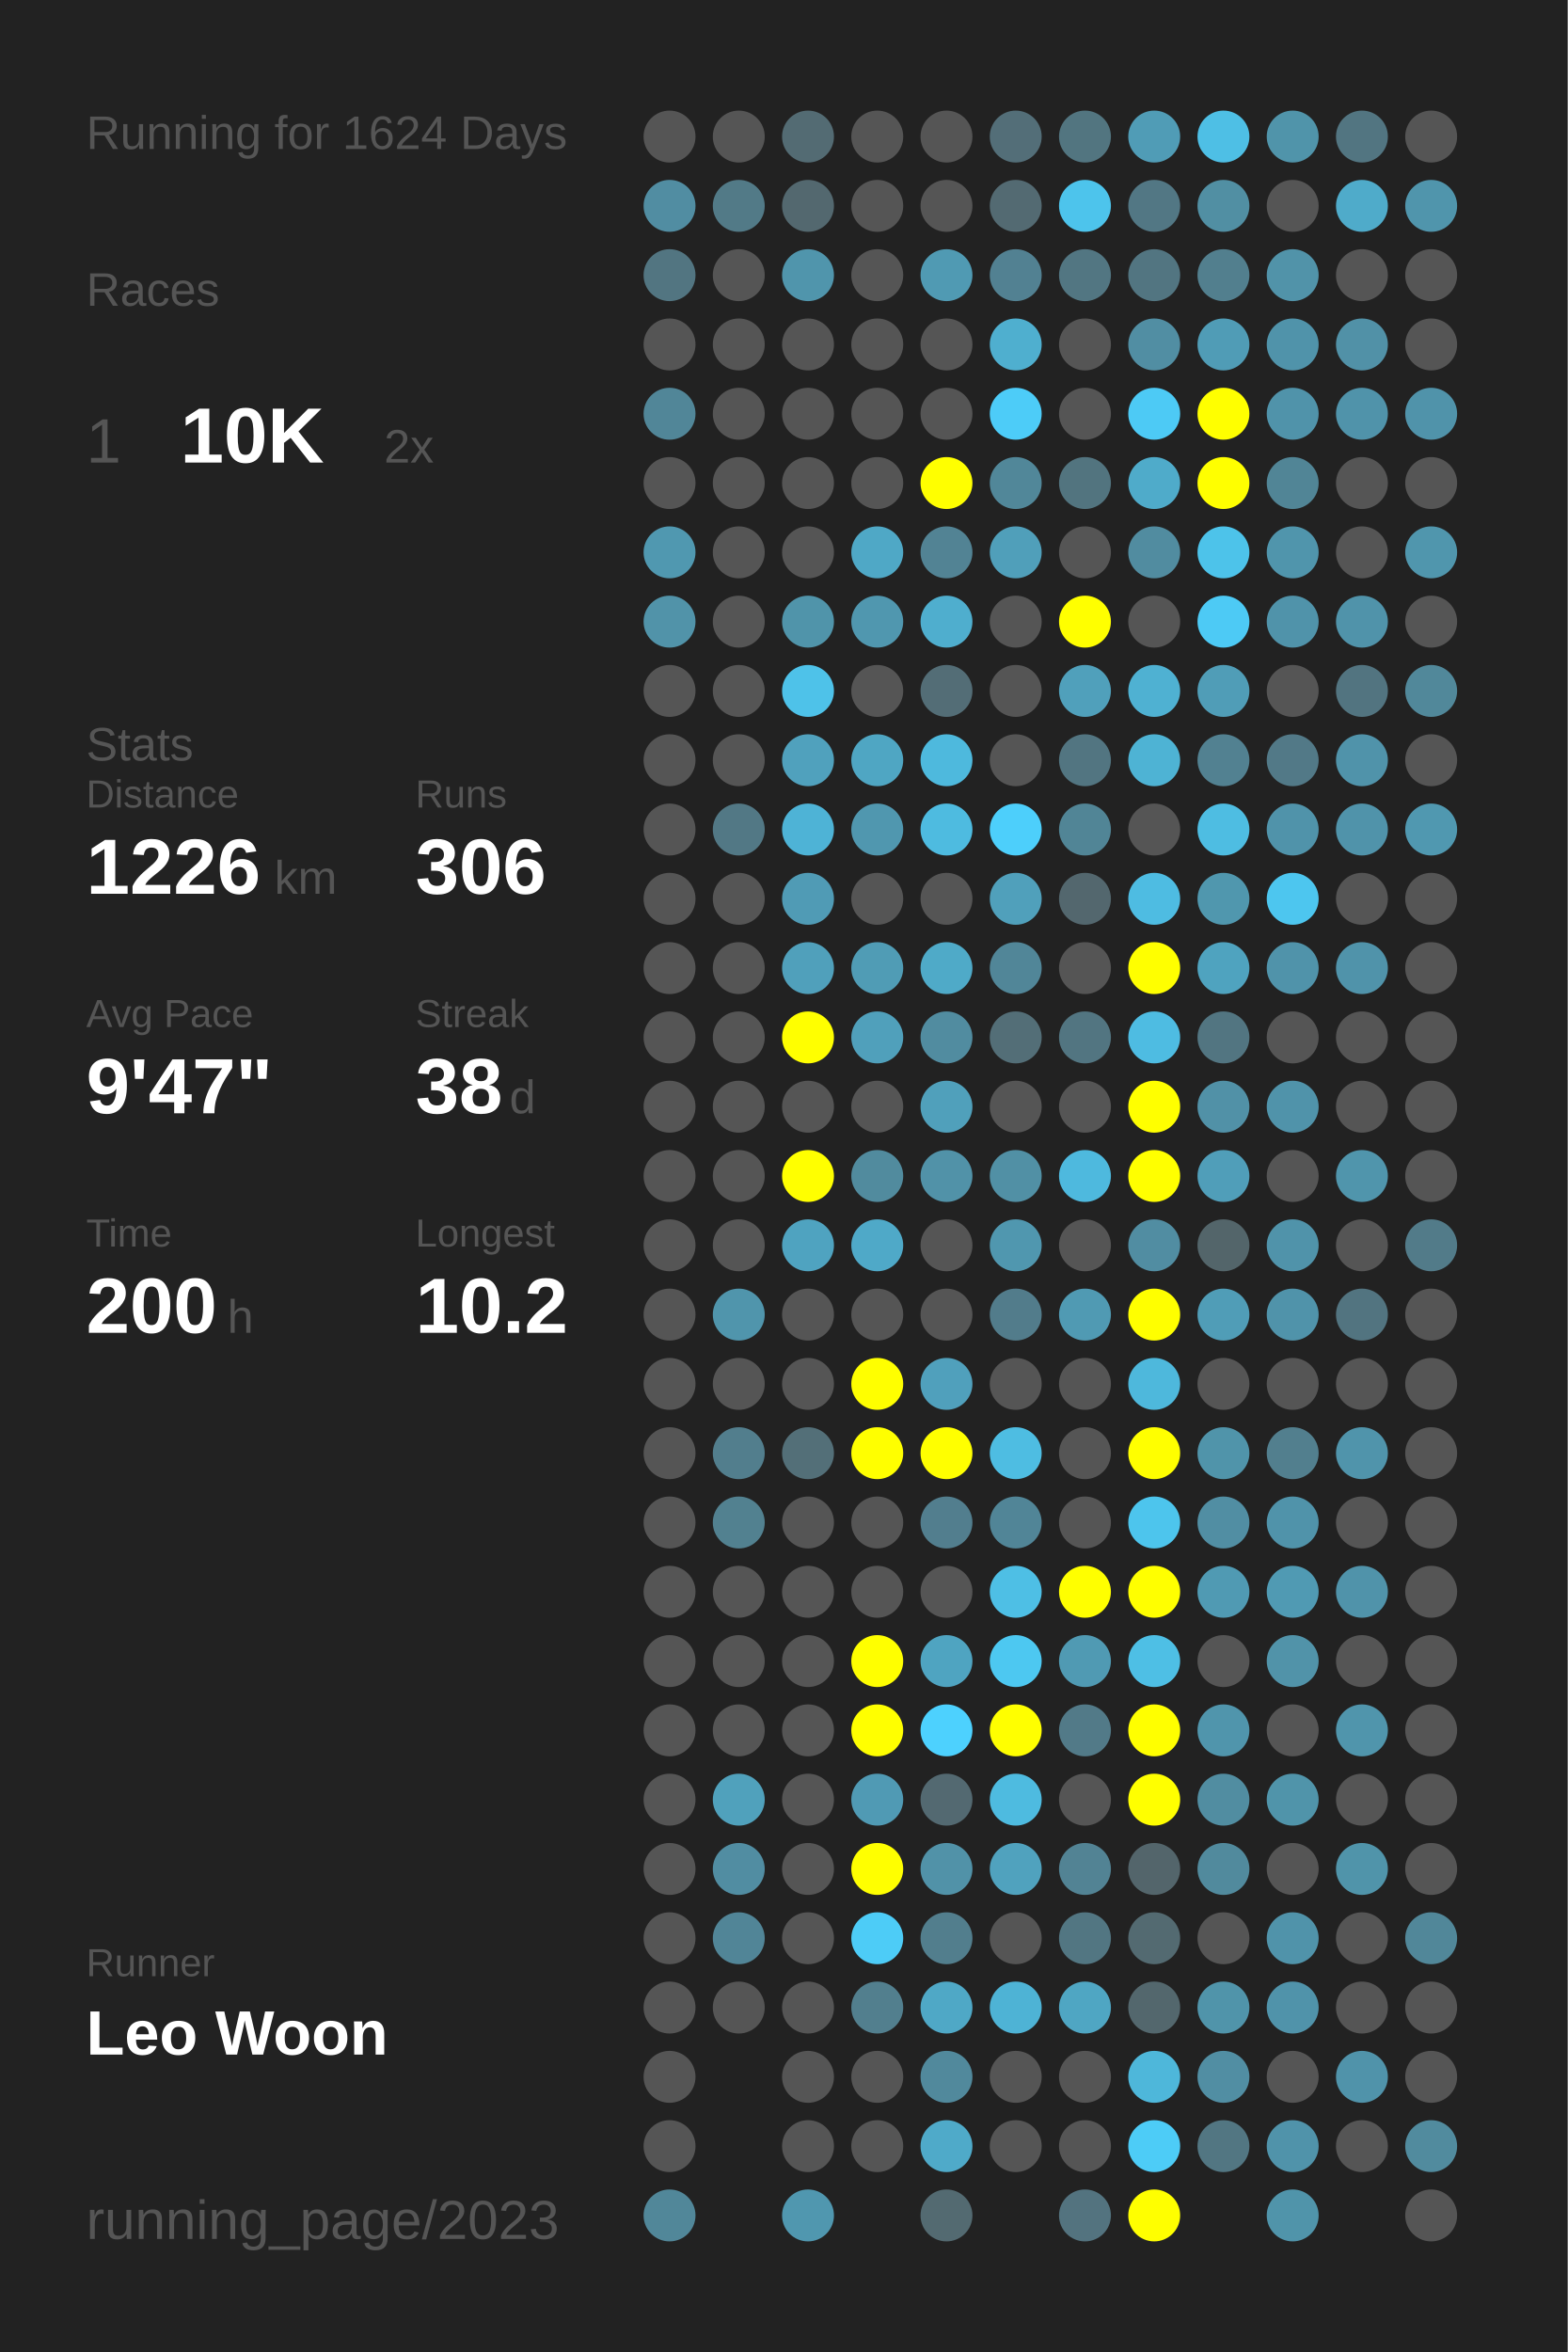
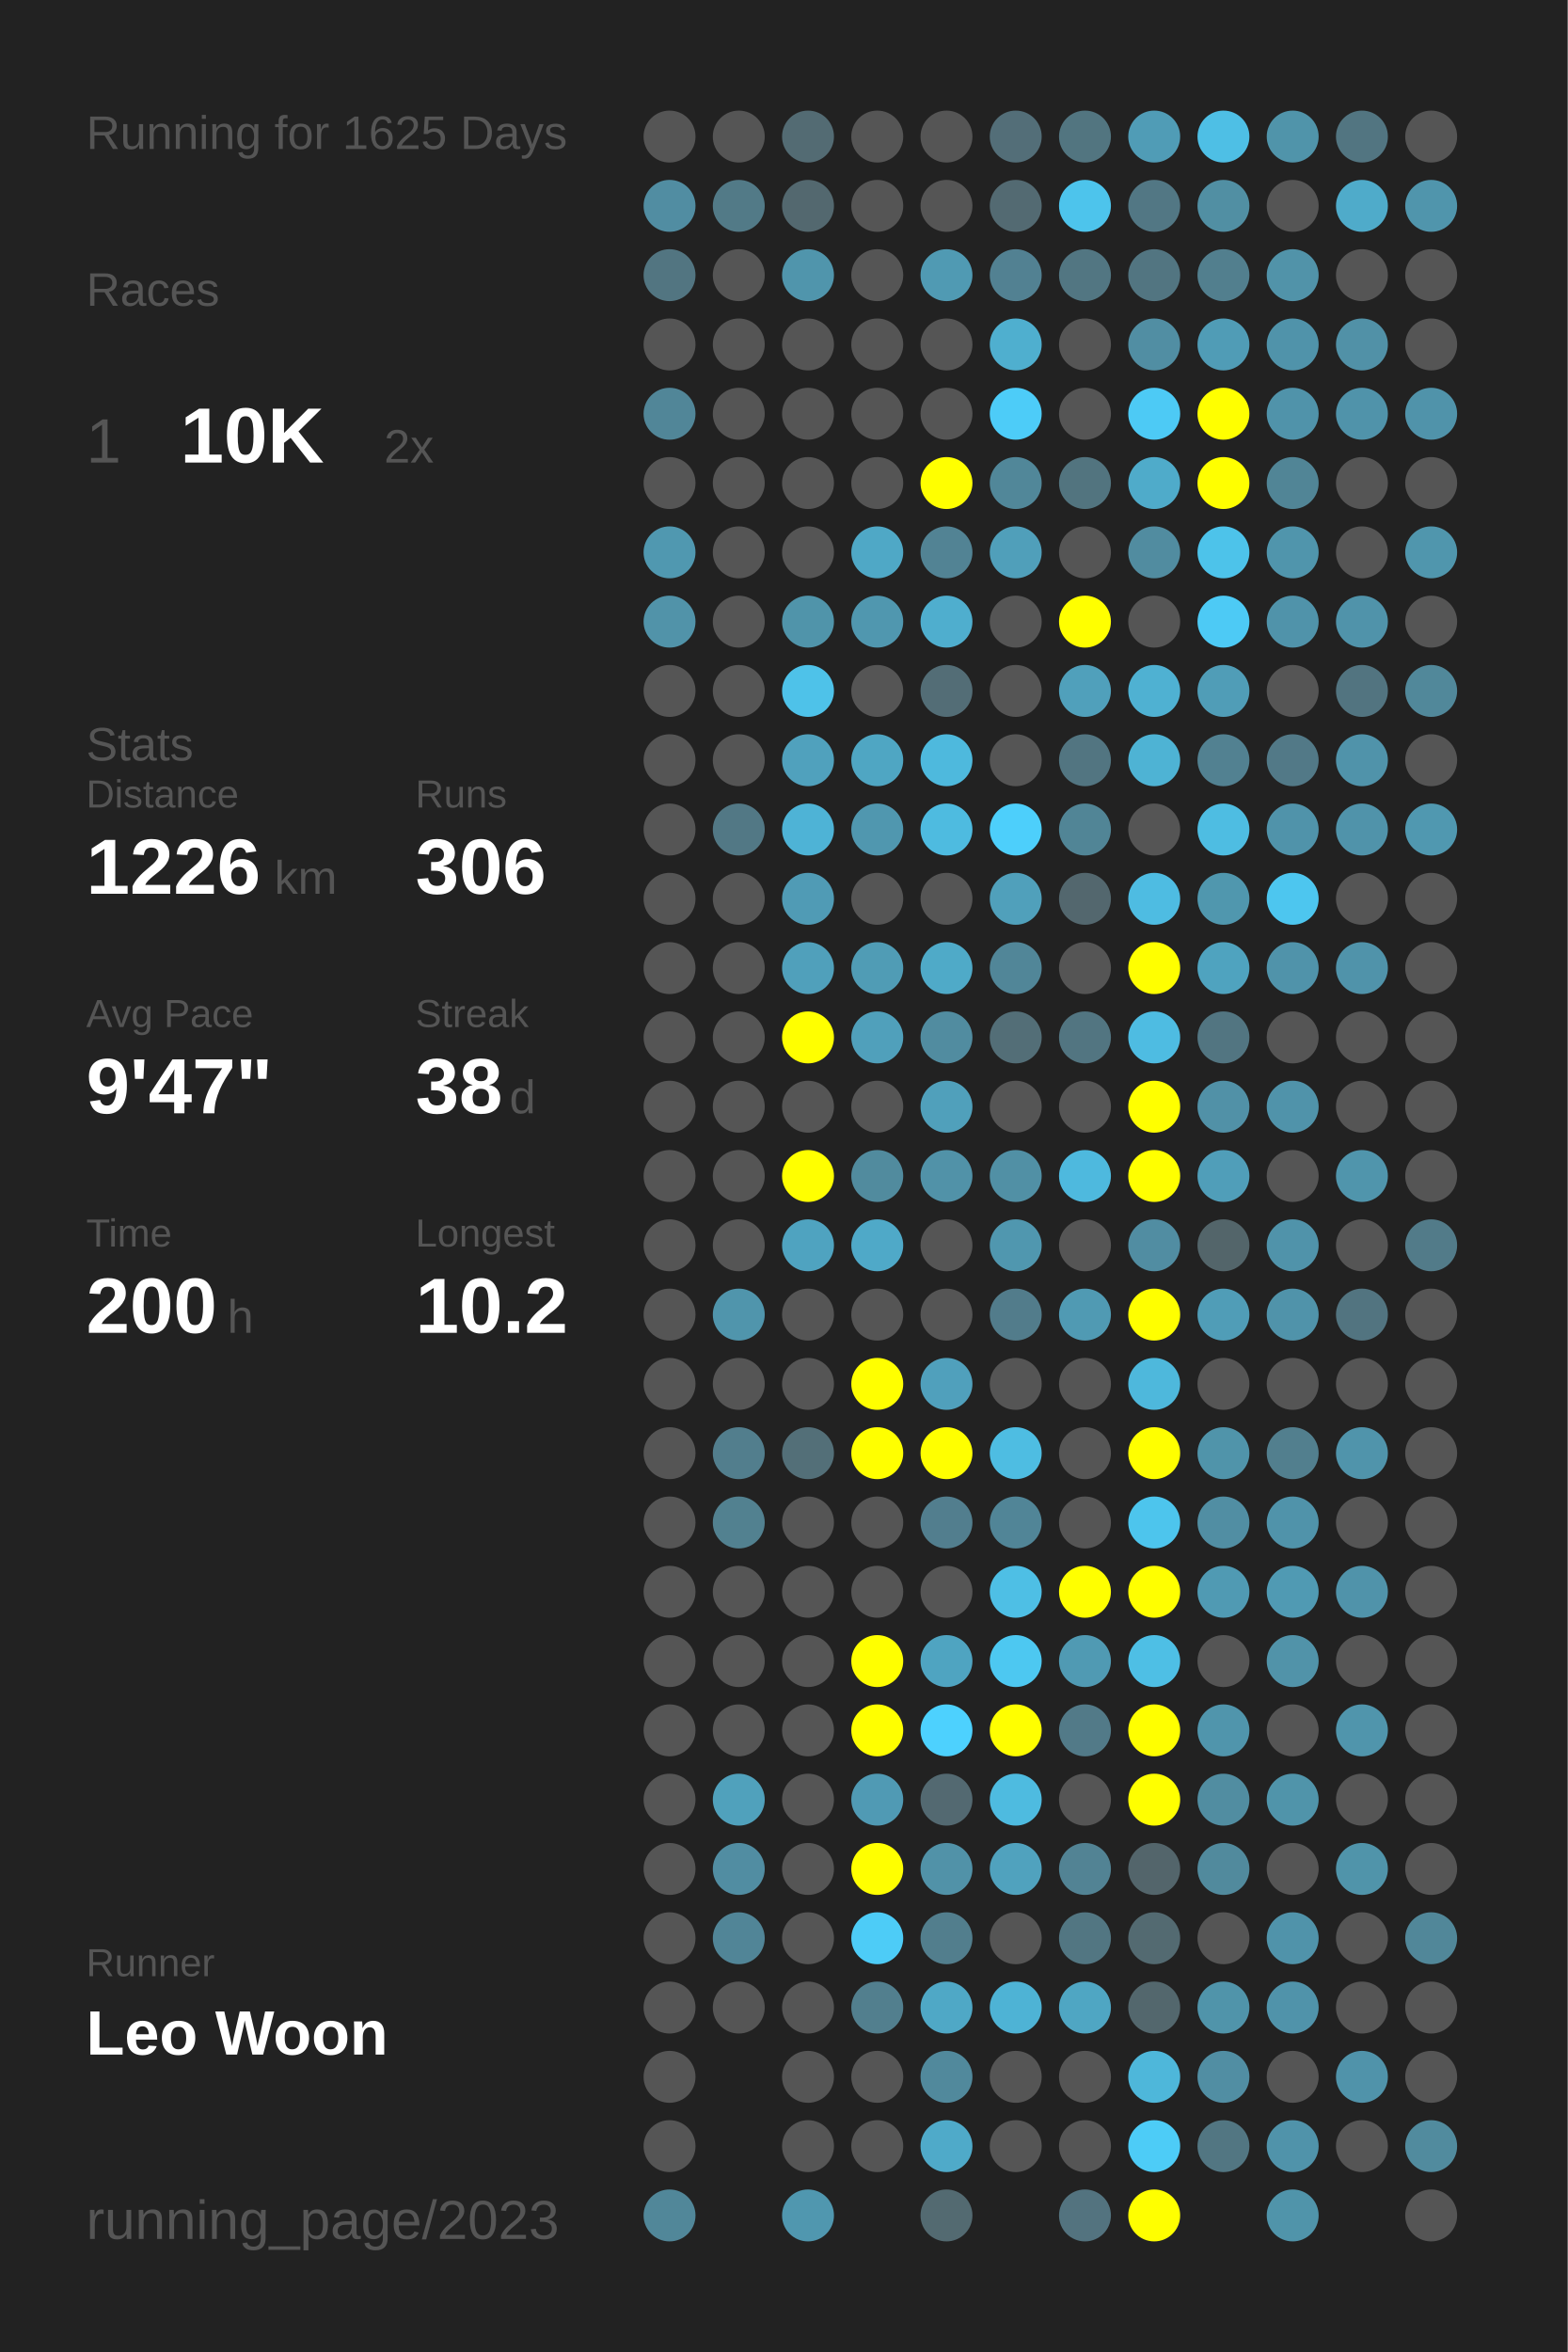
<svg xmlns="http://www.w3.org/2000/svg" baseProfile="full" height="300mm" version="1.1" viewBox="0,0,200,300" width="200mm">
  <defs />
  <rect fill="#222222" height="300" width="200" x="0" y="0" />
-   <text fill="#555555" style="font-size:6px; font-family:Arial;" x="11" y="19">Running for 1624 Days</text>
+   <text fill="#555555" style="font-size:6px; font-family:Arial;" x="11" y="19">Running for 1625 Days</text>
  <text fill="#555555" style="font-size:6px; font-family:Arial;" x="11" y="39">Races</text>
  <text fill="#555555" style="font-size:8px; font-family:Arial;" x="11" y="59">1</text>
  <text fill="#FFFFFF" style="font-size:10px; font-family:Arial; font-weight:bold;" x="23" y="59">10K</text>
  <text fill="#555555" style="font-size:6px; font-family:Arial;" x="49" y="59">2x</text>
  <text fill="#555555" style="font-size:6px; font-family:Arial;" x="11" y="97">Stats</text>
  <text fill="#555555" style="font-size:5px; font-family:Arial;" x="11" y="103">Distance</text>
  <text fill="#FFFFFF" style="font-size:10px; font-family:Arial; font-weight:bold;" x="11" y="114">1226</text>
  <text fill="#555555" style="font-size:6px; font-family:Arial;" x="35" y="114">km</text>
  <text fill="#555555" style="font-size:5px; font-family:Arial;" x="53" y="103">Runs</text>
  <text fill="#FFFFFF" style="font-size:10px; font-family:Arial; font-weight:bold;" x="53" y="114">306</text>
  <text fill="#555555" style="font-size:5px; font-family:Arial;" x="11" y="131">Avg Pace</text>
  <text fill="#FFFFFF" style="font-size:10px; font-family:Arial; font-weight:bold;" x="11" y="142">9'47"</text>
  <text fill="#555555" style="font-size:5px; font-family:Arial;" x="53" y="131">Streak</text>
  <text fill="#FFFFFF" style="font-size:10px; font-family:Arial; font-weight:bold;" x="53" y="142">38</text>
  <text fill="#555555" style="font-size:6px; font-family:Arial;" x="65" y="142">d</text>
  <text fill="#555555" style="font-size:5px; font-family:Arial;" x="11" y="159">Time</text>
  <text fill="#FFFFFF" style="font-size:10px; font-family:Arial; font-weight:bold;" x="11" y="170">200</text>
  <text fill="#555555" style="font-size:6px; font-family:Arial;" x="29" y="170">h</text>
  <text fill="#555555" style="font-size:5px; font-family:Arial;" x="53" y="159">Longest</text>
  <text fill="#FFFFFF" style="font-size:10px; font-family:Arial; font-weight:bold;" x="53" y="170">10.2</text>
  <text fill="#555555" style="font-size:5px; font-family:Arial;" x="11" y="252.065">Runner</text>
  <text fill="#FFFFFF" style="font-size:8px; font-family:Arial; font-weight:bold;" x="11" y="262.065">Leo Woon</text>
  <text fill="#555555" style="font-size:7px; font-family:Arial;" x="11" y="285.581">running_page/2023</text>
  <circle cx="85.417" cy="17.419" fill="#555555" r="3.312" />
  <circle cx="85.417" cy="26.258" fill="#518da2" r="3.312" />
  <circle cx="85.417" cy="35.097" fill="#527581" r="3.312" />
  <circle cx="85.417" cy="43.935" fill="#555555" r="3.312" />
  <circle cx="85.417" cy="52.774" fill="#518698" r="3.312" />
  <circle cx="85.417" cy="61.613" fill="#555555" r="3.312" />
  <circle cx="85.417" cy="70.452" fill="#5098b0" r="3.312" />
  <circle cx="85.417" cy="79.29" fill="#5193a9" r="3.312" />
  <circle cx="85.417" cy="88.129" fill="#555555" r="3.312" />
  <circle cx="85.417" cy="96.968" fill="#555555" r="3.312" />
  <circle cx="85.417" cy="105.806" fill="#555555" r="3.312" />
  <circle cx="85.417" cy="114.645" fill="#555555" r="3.312" />
  <circle cx="85.417" cy="123.484" fill="#555555" r="3.312" />
  <circle cx="85.417" cy="132.323" fill="#555555" r="3.312" />
  <circle cx="85.417" cy="141.161" fill="#555555" r="3.312" />
  <circle cx="85.417" cy="150" fill="#555555" r="3.312" />
  <circle cx="85.417" cy="158.839" fill="#555555" r="3.312" />
  <circle cx="85.417" cy="167.677" fill="#555555" r="3.312" />
  <circle cx="85.417" cy="176.516" fill="#555555" r="3.312" />
  <circle cx="85.417" cy="185.355" fill="#555555" r="3.312" />
  <circle cx="85.417" cy="194.194" fill="#555555" r="3.312" />
  <circle cx="85.417" cy="203.032" fill="#555555" r="3.312" />
  <circle cx="85.417" cy="211.871" fill="#555555" r="3.312" />
  <circle cx="85.417" cy="220.71" fill="#555555" r="3.312" />
  <circle cx="85.417" cy="229.548" fill="#555555" r="3.312" />
  <circle cx="85.417" cy="238.387" fill="#555555" r="3.312" />
  <circle cx="85.417" cy="247.226" fill="#555555" r="3.312" />
  <circle cx="85.417" cy="256.065" fill="#555555" r="3.312" />
  <circle cx="85.417" cy="264.903" fill="#555555" r="3.312" />
  <circle cx="85.417" cy="273.742" fill="#555555" r="3.312" />
  <circle cx="85.417" cy="282.581" fill="#518799" r="3.312" />
  <circle cx="94.25" cy="17.419" fill="#555555" r="3.312" />
  <circle cx="94.25" cy="26.258" fill="#527a87" r="3.312" />
  <circle cx="94.25" cy="35.097" fill="#555555" r="3.312" />
  <circle cx="94.25" cy="43.935" fill="#555555" r="3.312" />
  <circle cx="94.25" cy="52.774" fill="#555555" r="3.312" />
  <circle cx="94.25" cy="61.613" fill="#555555" r="3.312" />
  <circle cx="94.25" cy="70.452" fill="#555555" r="3.312" />
  <circle cx="94.25" cy="79.29" fill="#555555" r="3.312" />
  <circle cx="94.25" cy="88.129" fill="#555555" r="3.312" />
  <circle cx="94.25" cy="96.968" fill="#555555" r="3.312" />
  <circle cx="94.25" cy="105.806" fill="#527885" r="3.312" />
  <circle cx="94.25" cy="114.645" fill="#555555" r="3.312" />
  <circle cx="94.25" cy="123.484" fill="#555555" r="3.312" />
  <circle cx="94.25" cy="132.323" fill="#555555" r="3.312" />
  <circle cx="94.25" cy="141.161" fill="#555555" r="3.312" />
  <circle cx="94.25" cy="150" fill="#555555" r="3.312" />
  <circle cx="94.25" cy="158.839" fill="#555555" r="3.312" />
  <circle cx="94.25" cy="167.677" fill="#5095ac" r="3.312" />
  <circle cx="94.25" cy="176.516" fill="#555555" r="3.312" />
  <circle cx="94.25" cy="185.355" fill="#527e8d" r="3.312" />
  <circle cx="94.25" cy="194.194" fill="#528190" r="3.312" />
  <circle cx="94.25" cy="203.032" fill="#555555" r="3.312" />
  <circle cx="94.25" cy="211.871" fill="#555555" r="3.312" />
  <circle cx="94.25" cy="220.71" fill="#555555" r="3.312" />
  <circle cx="94.25" cy="229.548" fill="#50a1bc" r="3.312" />
  <circle cx="94.25" cy="238.387" fill="#518da2" r="3.312" />
  <circle cx="94.25" cy="247.226" fill="#518597" r="3.312" />
  <circle cx="94.25" cy="256.065" fill="#555555" r="3.312" />
  <circle cx="103.083" cy="17.419" fill="#536b73" r="3.312" />
  <circle cx="103.083" cy="26.258" fill="#53686f" r="3.312" />
  <circle cx="103.083" cy="35.097" fill="#5095ac" r="3.312" />
  <circle cx="103.083" cy="43.935" fill="#555555" r="3.312" />
  <circle cx="103.083" cy="52.774" fill="#555555" r="3.312" />
  <circle cx="103.083" cy="61.613" fill="#555555" r="3.312" />
  <circle cx="103.083" cy="70.452" fill="#555555" r="3.312" />
  <circle cx="103.083" cy="79.29" fill="#5094aa" r="3.312" />
  <circle cx="103.083" cy="88.129" fill="#4ec2e9" r="3.312" />
  <circle cx="103.083" cy="96.968" fill="#50a1bd" r="3.312" />
  <circle cx="103.083" cy="105.806" fill="#4eb3d6" r="3.312" />
  <circle cx="103.083" cy="114.645" fill="#509bb5" r="3.312" />
  <circle cx="103.083" cy="123.484" fill="#50a0bb" r="3.312" />
  <circle cx="103.083" cy="132.323" fill="#FFFF00" r="3.312" />
  <circle cx="103.083" cy="141.161" fill="#555555" r="3.312" />
  <circle cx="103.083" cy="150" fill="#FFFF00" r="3.312" />
  <circle cx="103.083" cy="158.839" fill="#4fa3c0" r="3.312" />
  <circle cx="103.083" cy="167.677" fill="#555555" r="3.312" />
  <circle cx="103.083" cy="176.516" fill="#555555" r="3.312" />
  <circle cx="103.083" cy="185.355" fill="#536f78" r="3.312" />
  <circle cx="103.083" cy="194.194" fill="#555555" r="3.312" />
  <circle cx="103.083" cy="203.032" fill="#555555" r="3.312" />
  <circle cx="103.083" cy="211.871" fill="#555555" r="3.312" />
  <circle cx="103.083" cy="220.71" fill="#555555" r="3.312" />
  <circle cx="103.083" cy="229.548" fill="#555555" r="3.312" />
  <circle cx="103.083" cy="238.387" fill="#555555" r="3.312" />
  <circle cx="103.083" cy="247.226" fill="#555555" r="3.312" />
  <circle cx="103.083" cy="256.065" fill="#555555" r="3.312" />
  <circle cx="103.083" cy="264.903" fill="#555555" r="3.312" />
  <circle cx="103.083" cy="273.742" fill="#555555" r="3.312" />
  <circle cx="103.083" cy="282.581" fill="#5097af" r="3.312" />
  <circle cx="111.917" cy="17.419" fill="#555555" r="3.312" />
  <circle cx="111.917" cy="26.258" fill="#555555" r="3.312" />
  <circle cx="111.917" cy="35.097" fill="#555555" r="3.312" />
  <circle cx="111.917" cy="43.935" fill="#555555" r="3.312" />
  <circle cx="111.917" cy="52.774" fill="#555555" r="3.312" />
  <circle cx="111.917" cy="61.613" fill="#555555" r="3.312" />
  <circle cx="111.917" cy="70.452" fill="#4fa8c6" r="3.312" />
  <circle cx="111.917" cy="79.29" fill="#5097af" r="3.312" />
  <circle cx="111.917" cy="88.129" fill="#555555" r="3.312" />
  <circle cx="111.917" cy="96.968" fill="#4fa6c3" r="3.312" />
  <circle cx="111.917" cy="105.806" fill="#5097af" r="3.312" />
  <circle cx="111.917" cy="114.645" fill="#555555" r="3.312" />
  <circle cx="111.917" cy="123.484" fill="#509cb5" r="3.312" />
  <circle cx="111.917" cy="132.323" fill="#50a0bb" r="3.312" />
  <circle cx="111.917" cy="141.161" fill="#555555" r="3.312" />
  <circle cx="111.917" cy="150" fill="#518b9e" r="3.312" />
  <circle cx="111.917" cy="158.839" fill="#4fa9c8" r="3.312" />
  <circle cx="111.917" cy="167.677" fill="#555555" r="3.312" />
  <circle cx="111.917" cy="176.516" fill="#FFFF00" r="3.312" />
  <circle cx="111.917" cy="185.355" fill="#FFFF00" r="3.312" />
  <circle cx="111.917" cy="194.194" fill="#555555" r="3.312" />
  <circle cx="111.917" cy="203.032" fill="#555555" r="3.312" />
  <circle cx="111.917" cy="211.871" fill="#FFFF00" r="3.312" />
  <circle cx="111.917" cy="220.71" fill="#FFFF00" r="3.312" />
  <circle cx="111.917" cy="229.548" fill="#509ab4" r="3.312" />
  <circle cx="111.917" cy="238.387" fill="#FFFF00" r="3.312" />
  <circle cx="111.917" cy="247.226" fill="#4dccf7" r="3.312" />
  <circle cx="111.917" cy="256.065" fill="#527f8e" r="3.312" />
  <circle cx="111.917" cy="264.903" fill="#555555" r="3.312" />
  <circle cx="111.917" cy="273.742" fill="#555555" r="3.312" />
  <circle cx="120.75" cy="17.419" fill="#555555" r="3.312" />
  <circle cx="120.75" cy="26.258" fill="#555555" r="3.312" />
  <circle cx="120.75" cy="35.097" fill="#509ab3" r="3.312" />
  <circle cx="120.75" cy="43.935" fill="#555555" r="3.312" />
  <circle cx="120.75" cy="52.774" fill="#555555" r="3.312" />
  <circle cx="120.75" cy="61.613" fill="#FFFF00" r="3.312" />
  <circle cx="120.75" cy="70.452" fill="#528394" r="3.312" />
  <circle cx="120.75" cy="79.29" fill="#4faece" r="3.312" />
  <circle cx="120.75" cy="88.129" fill="#536d76" r="3.312" />
  <circle cx="120.75" cy="96.968" fill="#4eb9dd" r="3.312" />
  <circle cx="120.75" cy="105.806" fill="#4ebbe0" r="3.312" />
  <circle cx="120.75" cy="114.645" fill="#555555" r="3.312" />
  <circle cx="120.75" cy="123.484" fill="#4faac8" r="3.312" />
  <circle cx="120.75" cy="132.323" fill="#518ca0" r="3.312" />
  <circle cx="120.75" cy="141.161" fill="#50a0bb" r="3.312" />
  <circle cx="120.75" cy="150" fill="#5192a8" r="3.312" />
  <circle cx="120.75" cy="158.839" fill="#555555" r="3.312" />
  <circle cx="120.75" cy="167.677" fill="#555555" r="3.312" />
  <circle cx="120.75" cy="176.516" fill="#50a0bc" r="3.312" />
  <circle cx="120.75" cy="185.355" fill="#FFFF00" r="3.312" />
  <circle cx="120.75" cy="194.194" fill="#527e8e" r="3.312" />
  <circle cx="120.75" cy="203.032" fill="#555555" r="3.312" />
  <circle cx="120.75" cy="211.871" fill="#4fa4c1" r="3.312" />
  <circle cx="120.75" cy="220.71" fill="#4dd1fe" r="3.312" />
  <circle cx="120.75" cy="229.548" fill="#536971" r="3.312" />
  <circle cx="120.75" cy="238.387" fill="#5192a8" r="3.312" />
  <circle cx="120.75" cy="247.226" fill="#527e8d" r="3.312" />
  <circle cx="120.75" cy="256.065" fill="#4fa8c6" r="3.312" />
  <circle cx="120.75" cy="264.903" fill="#51899c" r="3.312" />
  <circle cx="120.75" cy="273.742" fill="#4faac9" r="3.312" />
  <circle cx="120.75" cy="282.581" fill="#536a71" r="3.312" />
  <circle cx="129.583" cy="17.419" fill="#536e78" r="3.312" />
  <circle cx="129.583" cy="26.258" fill="#536a72" r="3.312" />
  <circle cx="129.583" cy="35.097" fill="#528192" r="3.312" />
  <circle cx="129.583" cy="43.935" fill="#4fafcf" r="3.312" />
  <circle cx="129.583" cy="52.774" fill="#4dccf8" r="3.312" />
  <circle cx="129.583" cy="61.613" fill="#518799" r="3.312" />
  <circle cx="129.583" cy="70.452" fill="#509fba" r="3.312" />
  <circle cx="129.583" cy="79.29" fill="#555555" r="3.312" />
  <circle cx="129.583" cy="88.129" fill="#555555" r="3.312" />
  <circle cx="129.583" cy="96.968" fill="#555555" r="3.312" />
  <circle cx="129.583" cy="105.806" fill="#4dcffb" r="3.312" />
  <circle cx="129.583" cy="114.645" fill="#50a0bb" r="3.312" />
  <circle cx="129.583" cy="123.484" fill="#518698" r="3.312" />
  <circle cx="129.583" cy="132.323" fill="#536e77" r="3.312" />
  <circle cx="129.583" cy="141.161" fill="#555555" r="3.312" />
  <circle cx="129.583" cy="150" fill="#5190a5" r="3.312" />
  <circle cx="129.583" cy="158.839" fill="#5097af" r="3.312" />
  <circle cx="129.583" cy="167.677" fill="#527c8b" r="3.312" />
  <circle cx="129.583" cy="176.516" fill="#555555" r="3.312" />
  <circle cx="129.583" cy="185.355" fill="#4ebde2" r="3.312" />
  <circle cx="129.583" cy="194.194" fill="#518597" r="3.312" />
  <circle cx="129.583" cy="203.032" fill="#4ebfe5" r="3.312" />
  <circle cx="129.583" cy="211.871" fill="#4dc8f1" r="3.312" />
  <circle cx="129.583" cy="220.71" fill="#FFFF00" r="3.312" />
  <circle cx="129.583" cy="229.548" fill="#4ebbe0" r="3.312" />
  <circle cx="129.583" cy="238.387" fill="#50a2be" r="3.312" />
  <circle cx="129.583" cy="247.226" fill="#555555" r="3.312" />
  <circle cx="129.583" cy="256.065" fill="#4eb3d5" r="3.312" />
  <circle cx="129.583" cy="264.903" fill="#555555" r="3.312" />
  <circle cx="129.583" cy="273.742" fill="#555555" r="3.312" />
  <circle cx="138.417" cy="17.419" fill="#527580" r="3.312" />
  <circle cx="138.417" cy="26.258" fill="#4dc4ec" r="3.312" />
  <circle cx="138.417" cy="35.097" fill="#527682" r="3.312" />
  <circle cx="138.417" cy="43.935" fill="#555555" r="3.312" />
  <circle cx="138.417" cy="52.774" fill="#555555" r="3.312" />
  <circle cx="138.417" cy="61.613" fill="#52747f" r="3.312" />
  <circle cx="138.417" cy="70.452" fill="#555555" r="3.312" />
  <circle cx="138.417" cy="79.29" fill="#FFFF00" r="3.312" />
  <circle cx="138.417" cy="88.129" fill="#50a0bb" r="3.312" />
  <circle cx="138.417" cy="96.968" fill="#527581" r="3.312" />
  <circle cx="138.417" cy="105.806" fill="#518596" r="3.312" />
  <circle cx="138.417" cy="114.645" fill="#53676e" r="3.312" />
  <circle cx="138.417" cy="123.484" fill="#555555" r="3.312" />
  <circle cx="138.417" cy="132.323" fill="#527581" r="3.312" />
  <circle cx="138.417" cy="141.161" fill="#555555" r="3.312" />
  <circle cx="138.417" cy="150" fill="#4eb9de" r="3.312" />
  <circle cx="138.417" cy="158.839" fill="#555555" r="3.312" />
  <circle cx="138.417" cy="167.677" fill="#509ab3" r="3.312" />
  <circle cx="138.417" cy="176.516" fill="#555555" r="3.312" />
  <circle cx="138.417" cy="185.355" fill="#555555" r="3.312" />
  <circle cx="138.417" cy="194.194" fill="#555555" r="3.312" />
  <circle cx="138.417" cy="203.032" fill="#FFFF00" r="3.312" />
  <circle cx="138.417" cy="211.871" fill="#509ab3" r="3.312" />
  <circle cx="138.417" cy="220.71" fill="#527a88" r="3.312" />
  <circle cx="138.417" cy="229.548" fill="#555555" r="3.312" />
  <circle cx="138.417" cy="238.387" fill="#528394" r="3.312" />
  <circle cx="138.417" cy="247.226" fill="#527682" r="3.312" />
  <circle cx="138.417" cy="256.065" fill="#4fa6c3" r="3.312" />
  <circle cx="138.417" cy="264.903" fill="#555555" r="3.312" />
  <circle cx="138.417" cy="273.742" fill="#555555" r="3.312" />
  <circle cx="138.417" cy="282.581" fill="#53737f" r="3.312" />
  <circle cx="147.25" cy="17.419" fill="#509cb6" r="3.312" />
  <circle cx="147.25" cy="26.258" fill="#527784" r="3.312" />
  <circle cx="147.25" cy="35.097" fill="#527581" r="3.312" />
  <circle cx="147.25" cy="43.935" fill="#518ea3" r="3.312" />
  <circle cx="147.25" cy="52.774" fill="#4dcaf5" r="3.312" />
  <circle cx="147.25" cy="61.613" fill="#4fabca" r="3.312" />
  <circle cx="147.25" cy="70.452" fill="#518ca0" r="3.312" />
  <circle cx="147.25" cy="79.29" fill="#555555" r="3.312" />
  <circle cx="147.25" cy="88.129" fill="#4fb1d2" r="3.312" />
  <circle cx="147.25" cy="96.968" fill="#4eb3d4" r="3.312" />
  <circle cx="147.25" cy="105.806" fill="#555555" r="3.312" />
  <circle cx="147.25" cy="114.645" fill="#4ebce2" r="3.312" />
  <circle cx="147.25" cy="123.484" fill="#FFFF00" r="3.312" />
  <circle cx="147.25" cy="132.323" fill="#4ebce2" r="3.312" />
  <circle cx="147.25" cy="141.161" fill="#FFFF00" r="3.312" />
  <circle cx="147.25" cy="150" fill="#FFFF00" r="3.312" />
  <circle cx="147.25" cy="158.839" fill="#518da2" r="3.312" />
  <circle cx="147.25" cy="167.677" fill="#FFFF00" r="3.312" />
  <circle cx="147.25" cy="176.516" fill="#4eb8dc" r="3.312" />
  <circle cx="147.25" cy="185.355" fill="#FFFF00" r="3.312" />
  <circle cx="147.25" cy="194.194" fill="#4dc5ed" r="3.312" />
  <circle cx="147.25" cy="203.032" fill="#FFFF00" r="3.312" />
  <circle cx="147.25" cy="211.871" fill="#4ebfe5" r="3.312" />
  <circle cx="147.25" cy="220.71" fill="#FFFF00" r="3.312" />
  <circle cx="147.25" cy="229.548" fill="#FFFF00" r="3.312" />
  <circle cx="147.25" cy="238.387" fill="#53656b" r="3.312" />
  <circle cx="147.25" cy="247.226" fill="#536a71" r="3.312" />
  <circle cx="147.25" cy="256.065" fill="#53676d" r="3.312" />
  <circle cx="147.25" cy="264.903" fill="#4eb7da" r="3.312" />
  <circle cx="147.25" cy="273.742" fill="#4dccf7" r="3.312" />
  <circle cx="147.25" cy="282.581" fill="#FFFF00" r="3.312" />
  <circle cx="156.083" cy="17.419" fill="#4ebfe5" r="3.312" />
  <circle cx="156.083" cy="26.258" fill="#518fa3" r="3.312" />
  <circle cx="156.083" cy="35.097" fill="#527f8e" r="3.312" />
  <circle cx="156.083" cy="43.935" fill="#509cb6" r="3.312" />
  <circle cx="156.083" cy="52.774" fill="#FFFF00" r="3.312" />
  <circle cx="156.083" cy="61.613" fill="#FFFF00" r="3.312" />
  <circle cx="156.083" cy="70.452" fill="#4dc3ea" r="3.312" />
  <circle cx="156.083" cy="79.29" fill="#4dcaf5" r="3.312" />
  <circle cx="156.083" cy="88.129" fill="#509db7" r="3.312" />
  <circle cx="156.083" cy="96.968" fill="#528191" r="3.312" />
  <circle cx="156.083" cy="105.806" fill="#4ebde2" r="3.312" />
  <circle cx="156.083" cy="114.645" fill="#5097ae" r="3.312" />
  <circle cx="156.083" cy="123.484" fill="#4fa3bf" r="3.312" />
  <circle cx="156.083" cy="132.323" fill="#527581" r="3.312" />
  <circle cx="156.083" cy="141.161" fill="#5191a7" r="3.312" />
  <circle cx="156.083" cy="150" fill="#509eb9" r="3.312" />
  <circle cx="156.083" cy="158.839" fill="#53656a" r="3.312" />
  <circle cx="156.083" cy="167.677" fill="#509db7" r="3.312" />
  <circle cx="156.083" cy="176.516" fill="#555555" r="3.312" />
  <circle cx="156.083" cy="185.355" fill="#5094aa" r="3.312" />
  <circle cx="156.083" cy="194.194" fill="#518ea3" r="3.312" />
  <circle cx="156.083" cy="203.032" fill="#509ab3" r="3.312" />
  <circle cx="156.083" cy="211.871" fill="#555555" r="3.312" />
  <circle cx="156.083" cy="220.71" fill="#5095ac" r="3.312" />
  <circle cx="156.083" cy="229.548" fill="#518da1" r="3.312" />
  <circle cx="156.083" cy="238.387" fill="#518a9d" r="3.312" />
  <circle cx="156.083" cy="247.226" fill="#555555" r="3.312" />
  <circle cx="156.083" cy="256.065" fill="#5094aa" r="3.312" />
  <circle cx="156.083" cy="264.903" fill="#518ea3" r="3.312" />
  <circle cx="156.083" cy="273.742" fill="#527682" r="3.312" />
  <circle cx="164.917" cy="17.419" fill="#5094aa" r="3.312" />
  <circle cx="164.917" cy="26.258" fill="#555555" r="3.312" />
  <circle cx="164.917" cy="35.097" fill="#5193a9" r="3.312" />
  <circle cx="164.917" cy="43.935" fill="#5093aa" r="3.312" />
  <circle cx="164.917" cy="52.774" fill="#5093aa" r="3.312" />
  <circle cx="164.917" cy="61.613" fill="#518596" r="3.312" />
  <circle cx="164.917" cy="70.452" fill="#5095ac" r="3.312" />
  <circle cx="164.917" cy="79.29" fill="#5093aa" r="3.312" />
  <circle cx="164.917" cy="88.129" fill="#555555" r="3.312" />
  <circle cx="164.917" cy="96.968" fill="#527987" r="3.312" />
  <circle cx="164.917" cy="105.806" fill="#5093aa" r="3.312" />
  <circle cx="164.917" cy="114.645" fill="#4dc6ef" r="3.312" />
  <circle cx="164.917" cy="123.484" fill="#5093aa" r="3.312" />
  <circle cx="164.917" cy="132.323" fill="#555555" r="3.312" />
  <circle cx="164.917" cy="141.161" fill="#5093aa" r="3.312" />
  <circle cx="164.917" cy="150" fill="#555555" r="3.312" />
  <circle cx="164.917" cy="158.839" fill="#5093aa" r="3.312" />
  <circle cx="164.917" cy="167.677" fill="#5093aa" r="3.312" />
  <circle cx="164.917" cy="176.516" fill="#555555" r="3.312" />
  <circle cx="164.917" cy="185.355" fill="#527f8e" r="3.312" />
  <circle cx="164.917" cy="194.194" fill="#5093aa" r="3.312" />
  <circle cx="164.917" cy="203.032" fill="#509ab3" r="3.312" />
  <circle cx="164.917" cy="211.871" fill="#5193a9" r="3.312" />
  <circle cx="164.917" cy="220.71" fill="#555555" r="3.312" />
  <circle cx="164.917" cy="229.548" fill="#5094aa" r="3.312" />
  <circle cx="164.917" cy="238.387" fill="#555555" r="3.312" />
  <circle cx="164.917" cy="247.226" fill="#5093aa" r="3.312" />
  <circle cx="164.917" cy="256.065" fill="#5093aa" r="3.312" />
  <circle cx="164.917" cy="264.903" fill="#555555" r="3.312" />
  <circle cx="164.917" cy="273.742" fill="#5093aa" r="3.312" />
  <circle cx="164.917" cy="282.581" fill="#5094aa" r="3.312" />
  <circle cx="173.75" cy="17.419" fill="#527581" r="3.312" />
  <circle cx="173.75" cy="26.258" fill="#4fabca" r="3.312" />
  <circle cx="173.75" cy="35.097" fill="#555555" r="3.312" />
  <circle cx="173.75" cy="43.935" fill="#5191a7" r="3.312" />
  <circle cx="173.75" cy="52.774" fill="#5093aa" r="3.312" />
  <circle cx="173.75" cy="61.613" fill="#555555" r="3.312" />
  <circle cx="173.75" cy="70.452" fill="#555555" r="3.312" />
  <circle cx="173.75" cy="79.29" fill="#5093aa" r="3.312" />
  <circle cx="173.75" cy="88.129" fill="#527480" r="3.312" />
  <circle cx="173.75" cy="96.968" fill="#5093aa" r="3.312" />
  <circle cx="173.75" cy="105.806" fill="#5093aa" r="3.312" />
  <circle cx="173.75" cy="114.645" fill="#555555" r="3.312" />
  <circle cx="173.75" cy="123.484" fill="#5093aa" r="3.312" />
  <circle cx="173.75" cy="132.323" fill="#555555" r="3.312" />
  <circle cx="173.75" cy="141.161" fill="#555555" r="3.312" />
  <circle cx="173.75" cy="150" fill="#5095ac" r="3.312" />
  <circle cx="173.75" cy="158.839" fill="#555555" r="3.312" />
  <circle cx="173.75" cy="167.677" fill="#527480" r="3.312" />
  <circle cx="173.75" cy="176.516" fill="#555555" r="3.312" />
  <circle cx="173.75" cy="185.355" fill="#5094ab" r="3.312" />
  <circle cx="173.75" cy="194.194" fill="#555555" r="3.312" />
  <circle cx="173.75" cy="203.032" fill="#5093aa" r="3.312" />
  <circle cx="173.75" cy="211.871" fill="#555555" r="3.312" />
  <circle cx="173.75" cy="220.71" fill="#5095ac" r="3.312" />
  <circle cx="173.75" cy="229.548" fill="#555555" r="3.312" />
  <circle cx="173.75" cy="238.387" fill="#5094aa" r="3.312" />
  <circle cx="173.75" cy="247.226" fill="#555555" r="3.312" />
  <circle cx="173.75" cy="256.065" fill="#555555" r="3.312" />
  <circle cx="173.75" cy="264.903" fill="#5093aa" r="3.312" />
  <circle cx="173.75" cy="273.742" fill="#555555" r="3.312" />
  <circle cx="182.583" cy="17.419" fill="#555555" r="3.312" />
  <circle cx="182.583" cy="26.258" fill="#5095ac" r="3.312" />
  <circle cx="182.583" cy="35.097" fill="#555555" r="3.312" />
  <circle cx="182.583" cy="43.935" fill="#555555" r="3.312" />
  <circle cx="182.583" cy="52.774" fill="#5093aa" r="3.312" />
  <circle cx="182.583" cy="61.613" fill="#555555" r="3.312" />
  <circle cx="182.583" cy="70.452" fill="#5096ad" r="3.312" />
  <circle cx="182.583" cy="79.29" fill="#555555" r="3.312" />
  <circle cx="182.583" cy="88.129" fill="#51889a" r="3.312" />
  <circle cx="182.583" cy="96.968" fill="#555555" r="3.312" />
  <circle cx="182.583" cy="105.806" fill="#5098b0" r="3.312" />
  <circle cx="182.583" cy="114.645" fill="#555555" r="3.312" />
  <circle cx="182.583" cy="123.484" fill="#555555" r="3.312" />
  <circle cx="182.583" cy="132.323" fill="#555555" r="3.312" />
  <circle cx="182.583" cy="141.161" fill="#555555" r="3.312" />
  <circle cx="182.583" cy="150" fill="#555555" r="3.312" />
  <circle cx="182.583" cy="158.839" fill="#527b89" r="3.312" />
  <circle cx="182.583" cy="167.677" fill="#555555" r="3.312" />
  <circle cx="182.583" cy="176.516" fill="#555555" r="3.312" />
  <circle cx="182.583" cy="185.355" fill="#555555" r="3.312" />
  <circle cx="182.583" cy="194.194" fill="#555555" r="3.312" />
  <circle cx="182.583" cy="203.032" fill="#555555" r="3.312" />
  <circle cx="182.583" cy="211.871" fill="#555555" r="3.312" />
  <circle cx="182.583" cy="220.71" fill="#555555" r="3.312" />
  <circle cx="182.583" cy="229.548" fill="#555555" r="3.312" />
  <circle cx="182.583" cy="238.387" fill="#555555" r="3.312" />
  <circle cx="182.583" cy="247.226" fill="#518799" r="3.312" />
  <circle cx="182.583" cy="256.065" fill="#555555" r="3.312" />
  <circle cx="182.583" cy="264.903" fill="#555555" r="3.312" />
  <circle cx="182.583" cy="273.742" fill="#518b9e" r="3.312" />
  <circle cx="182.583" cy="282.581" fill="#555555" r="3.312" />
</svg>
